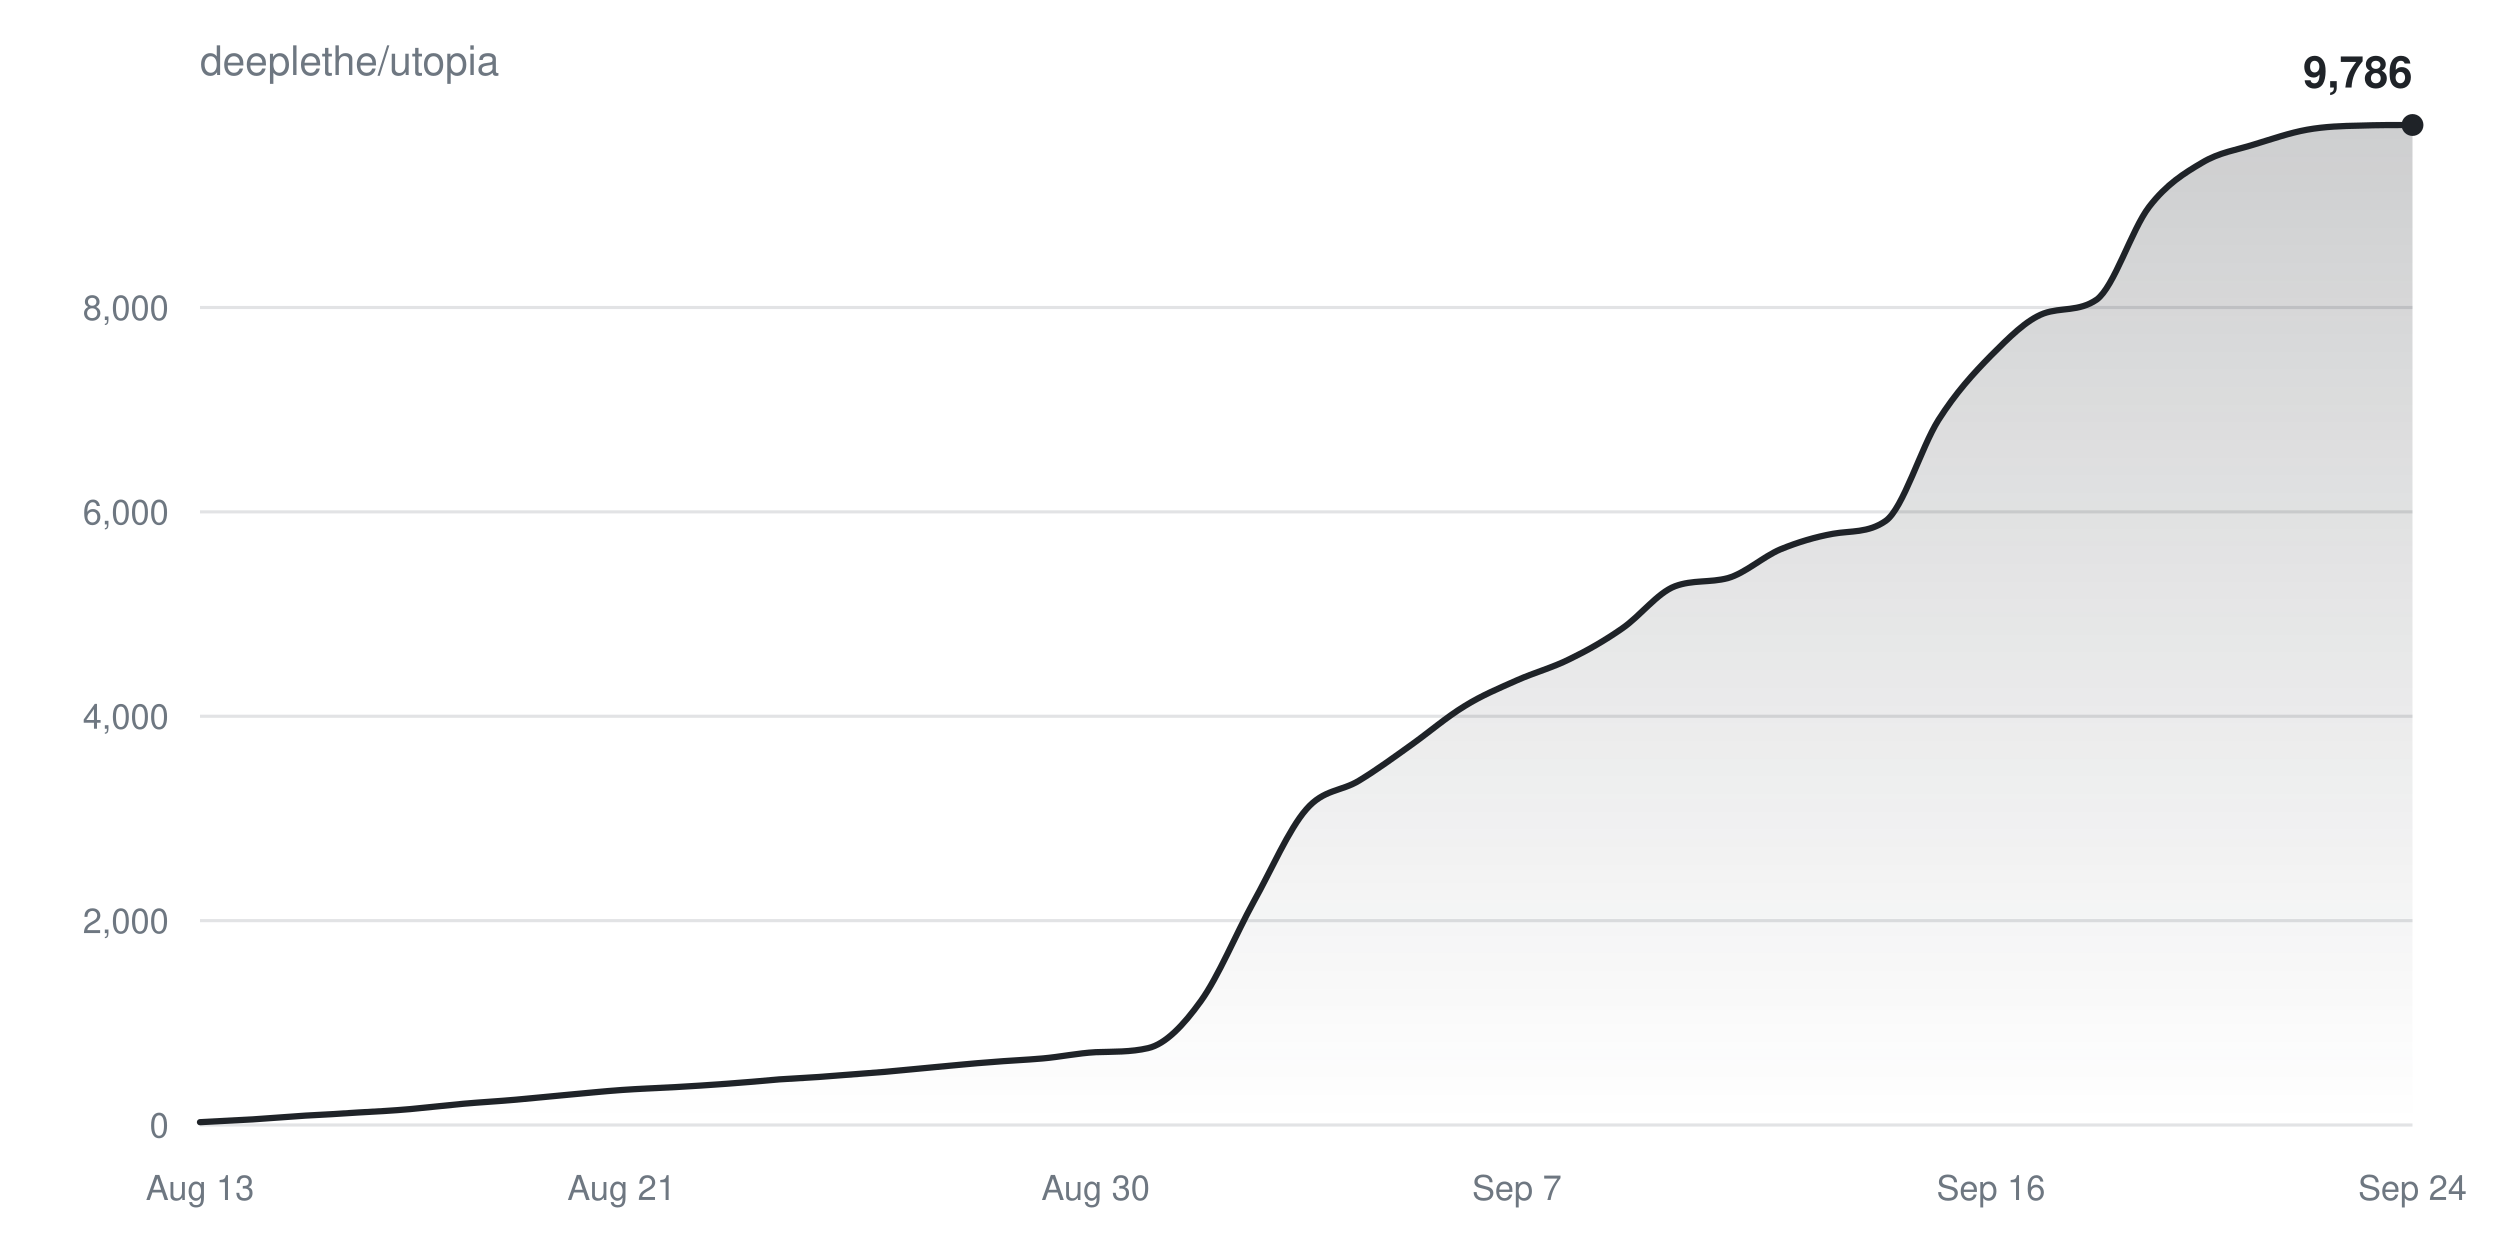
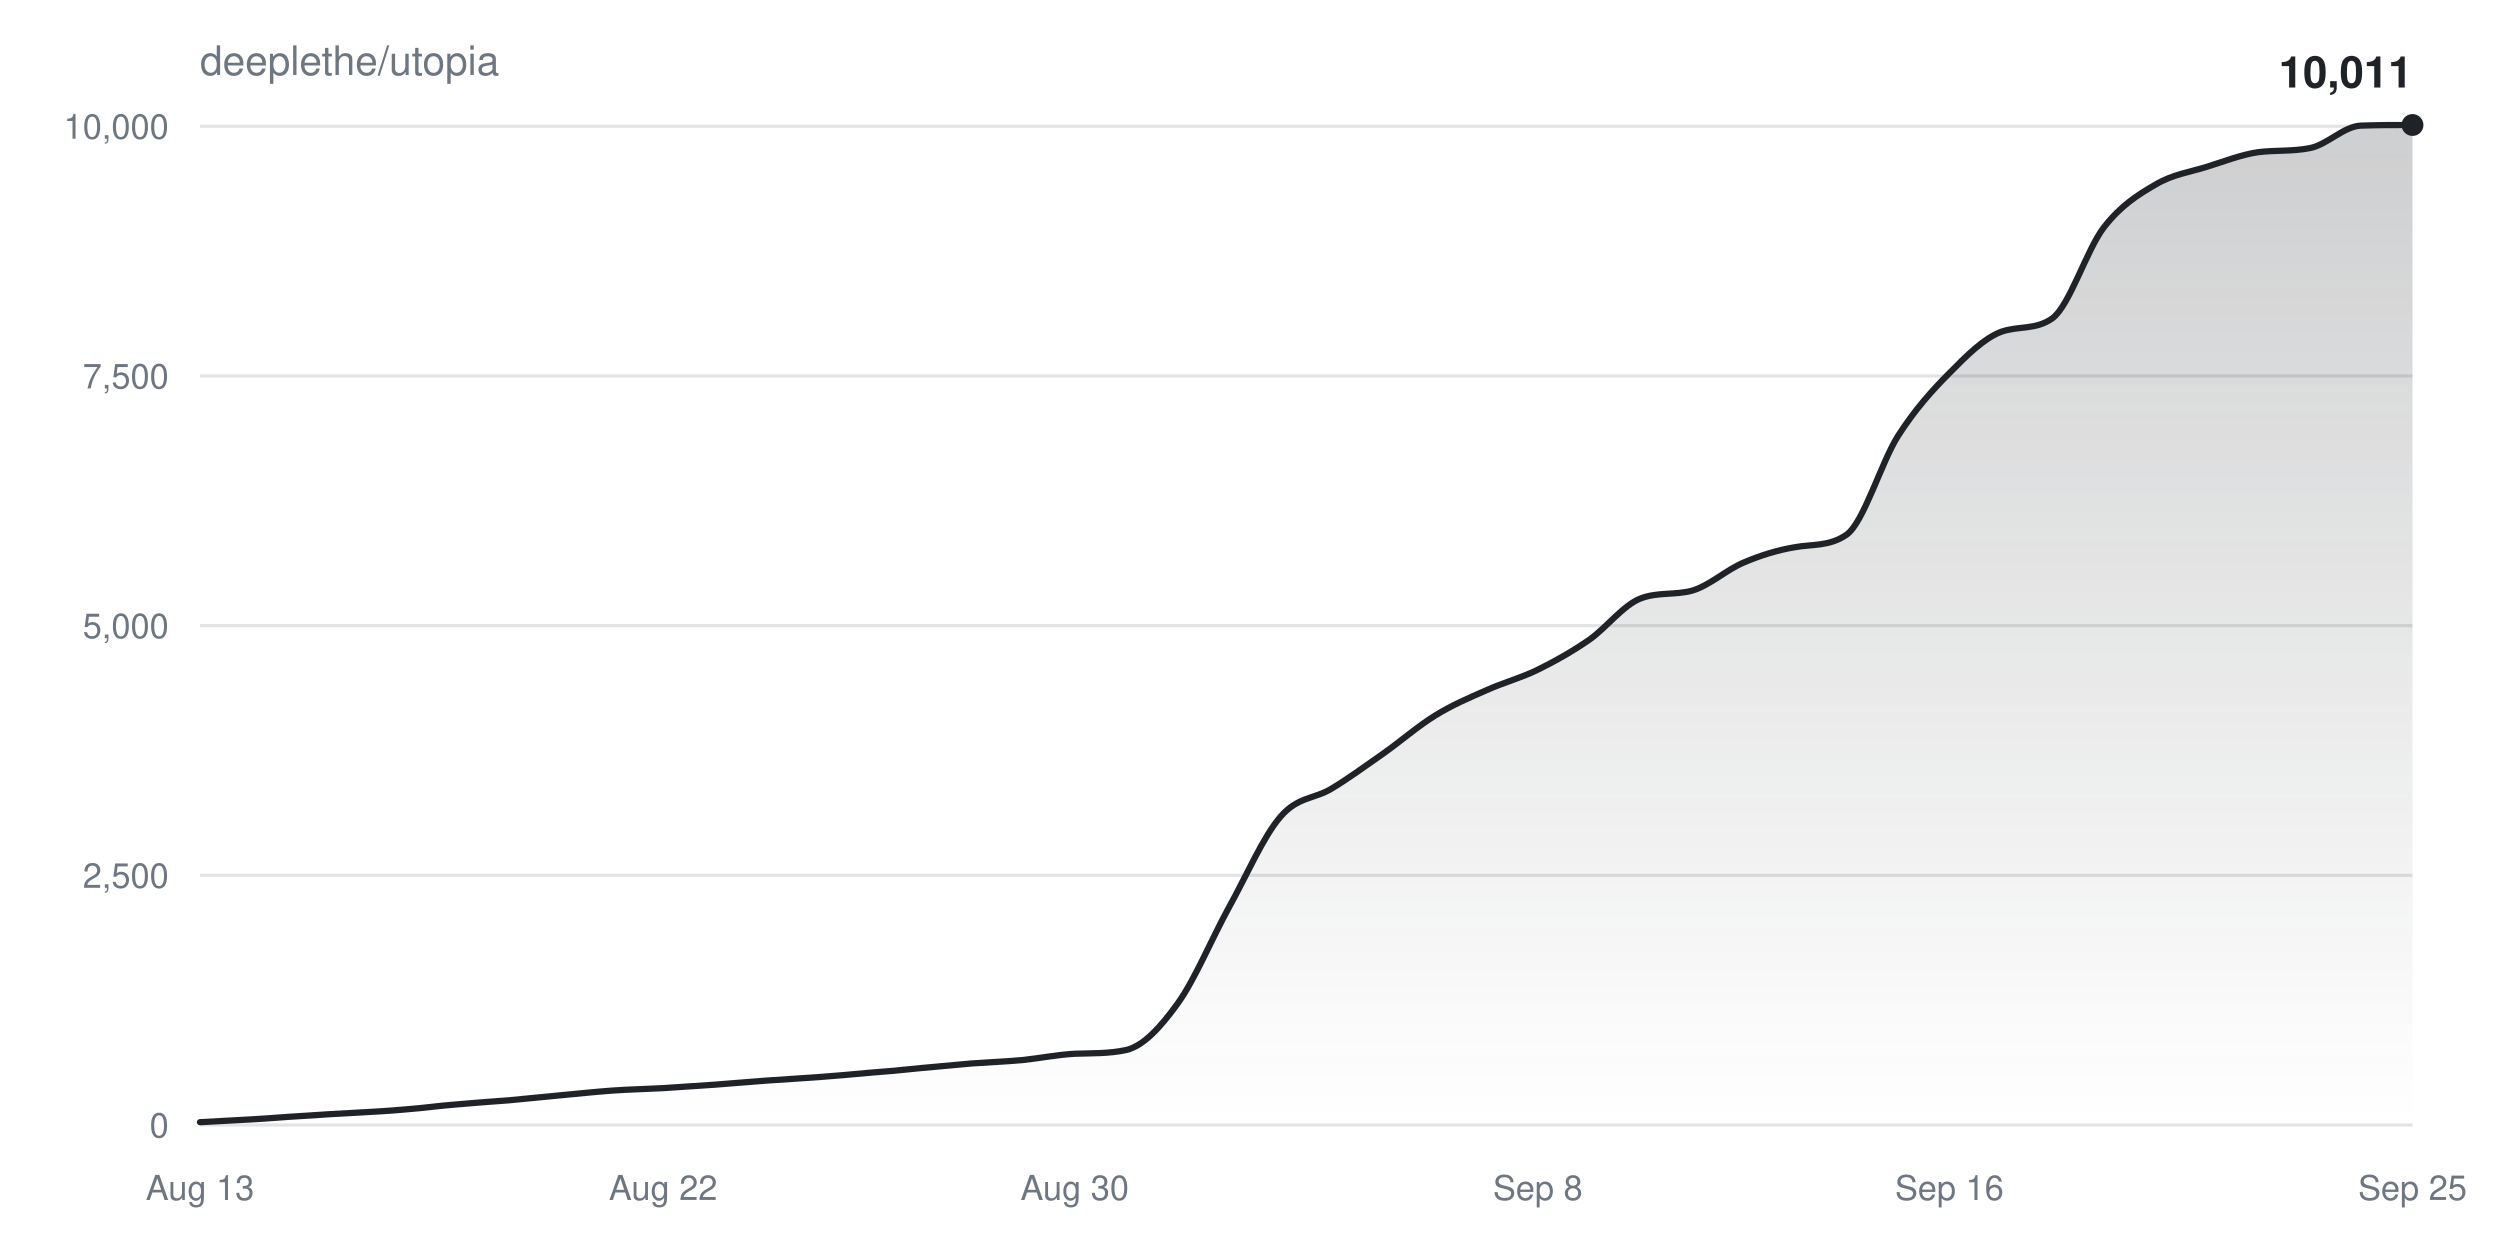
<svg xmlns="http://www.w3.org/2000/svg" width="800" height="400" viewBox="0 0 800 400" font-family="-apple-system,BlinkMacSystemFont,Segoe UI,Helvetica,Arial,sans-serif">
  <defs>
    <linearGradient id="fill" x1="0" y1="0" x2="0" y2="1">
      <stop offset="0%" stop-color="#1f2328" stop-opacity="0.22" />
      <stop offset="100%" stop-color="#1f2328" stop-opacity="0" />
    </linearGradient>
  </defs>
  <rect width="100%" height="100%" fill="#ffffff" />
  <text x="64" y="24" fill="#6e7781" font-size="13">deeplethe/utopia</text>
  <g>
    <line x1="64" y1="360.0" x2="772" y2="360.0" stroke="#6e778133" />
    <text x="54" y="364.0" fill="#6e7781" font-size="11" text-anchor="end">0</text>
  </g>
  <g>
-     <line x1="64" y1="294.6" x2="772" y2="294.6" stroke="#6e778133" />
-     <text x="54" y="298.6" fill="#6e7781" font-size="11" text-anchor="end">2,000</text>
+     <line x1="64" y1="280.1" x2="772" y2="280.1" stroke="#6e778133" />
+     <text x="54" y="284.1" fill="#6e7781" font-size="11" text-anchor="end">2,500</text>
  </g>
  <g>
-     <line x1="64" y1="229.2" x2="772" y2="229.2" stroke="#6e778133" />
-     <text x="54" y="233.2" fill="#6e7781" font-size="11" text-anchor="end">4,000</text>
+     <line x1="64" y1="200.2" x2="772" y2="200.2" stroke="#6e778133" />
+     <text x="54" y="204.2" fill="#6e7781" font-size="11" text-anchor="end">5,000</text>
  </g>
  <g>
-     <line x1="64" y1="163.8" x2="772" y2="163.8" stroke="#6e778133" />
-     <text x="54" y="167.8" fill="#6e7781" font-size="11" text-anchor="end">6,000</text>
+     <line x1="64" y1="120.3" x2="772" y2="120.3" stroke="#6e778133" />
+     <text x="54" y="124.3" fill="#6e7781" font-size="11" text-anchor="end">7,500</text>
  </g>
  <g>
-     <line x1="64" y1="98.4" x2="772" y2="98.4" stroke="#6e778133" />
-     <text x="54" y="102.4" fill="#6e7781" font-size="11" text-anchor="end">8,000</text>
+     <line x1="64" y1="40.4" x2="772" y2="40.4" stroke="#6e778133" />
+     <text x="54" y="44.4" fill="#6e7781" font-size="11" text-anchor="end">10,000</text>
  </g>
  <text x="64.0" y="384" fill="#6e7781" font-size="11" text-anchor="middle">Aug 13</text>
-   <text x="198.9" y="384" fill="#6e7781" font-size="11" text-anchor="middle">Aug 21</text>
-   <text x="350.6" y="384" fill="#6e7781" font-size="11" text-anchor="middle">Aug 30</text>
-   <text x="485.4" y="384" fill="#6e7781" font-size="11" text-anchor="middle">Sep 7</text>
-   <text x="637.1" y="384" fill="#6e7781" font-size="11" text-anchor="middle">Sep 16</text>
-   <text x="772.0" y="384" fill="#6e7781" font-size="11" text-anchor="middle">Sep 24</text>
-   <path d="M64.0,359.1C69.6,358.8 75.2,358.5 80.9,358.2C86.5,357.8 92.1,357.4 97.7,357.0C103.3,356.7 109.0,356.4 114.6,356.0C120.2,355.7 125.8,355.4 131.4,354.9C137.0,354.4 142.7,353.7 148.3,353.2C153.9,352.7 159.5,352.4 165.1,351.9C170.8,351.4 176.4,350.8 182.0,350.3C187.6,349.8 193.2,349.2 198.9,348.8C204.5,348.4 210.1,348.2 215.7,347.9C221.3,347.6 227.0,347.2 232.6,346.8C238.2,346.4 243.8,345.9 249.4,345.4C255.0,345.0 260.7,344.8 266.3,344.3C271.9,343.9 277.5,343.4 283.1,343.0C288.8,342.5 294.4,341.9 300.0,341.4C305.6,340.9 311.2,340.3 316.9,339.9C322.5,339.4 328.1,339.2 333.7,338.7C339.3,338.2 345.0,337.0 350.6,336.7C356.2,336.5 361.8,336.7 367.4,335.4C373.0,334.1 378.7,328.1 384.3,320.3C389.9,312.5 395.5,298.9 401.1,288.7C406.8,278.5 412.4,265.4 418.0,259.0C423.6,252.5 429.2,253.3 434.9,249.8C440.5,246.4 446.1,242.3 451.7,238.3C457.3,234.3 463.0,229.4 468.6,226.0C474.2,222.5 479.8,220.2 485.4,217.7C491.0,215.2 496.7,213.7 502.3,210.9C507.9,208.2 513.5,205.0 519.1,201.1C524.8,197.2 530.4,189.7 536.0,187.6C541.6,185.5 547.2,186.5 552.9,185.0C558.5,183.4 564.1,178.2 569.7,175.8C575.3,173.5 581.0,171.8 586.6,170.8C592.2,169.8 597.8,170.6 603.4,166.7C609.0,162.8 614.7,143.3 620.3,134.4C625.9,125.6 631.5,119.5 637.1,113.8C642.8,108.1 648.4,102.4 654.0,100.3C659.6,98.3 665.2,99.8 670.9,95.9C676.5,91.9 682.1,73.5 687.7,66.2C693.3,58.9 699.0,55.4 704.6,52.1C710.2,48.7 715.8,48.0 721.4,46.2C727.0,44.5 732.7,42.5 738.3,41.5C743.9,40.5 749.5,40.3 755.1,40.2C760.8,40.0 766.4,40.0 772.0,40.0L772.0,360.0L64.0,360.0Z" fill="url(#fill)" />
-   <path d="M64.0,359.1C69.6,358.8 75.2,358.5 80.9,358.2C86.5,357.8 92.1,357.4 97.7,357.0C103.3,356.7 109.0,356.4 114.6,356.0C120.2,355.7 125.8,355.4 131.4,354.9C137.0,354.4 142.7,353.7 148.3,353.2C153.9,352.7 159.5,352.4 165.1,351.9C170.8,351.4 176.4,350.8 182.0,350.3C187.6,349.8 193.2,349.2 198.9,348.8C204.5,348.4 210.1,348.2 215.7,347.9C221.3,347.6 227.0,347.2 232.6,346.8C238.2,346.4 243.8,345.9 249.4,345.4C255.0,345.0 260.7,344.8 266.3,344.3C271.9,343.9 277.5,343.4 283.1,343.0C288.8,342.5 294.4,341.9 300.0,341.4C305.6,340.9 311.2,340.3 316.9,339.9C322.5,339.4 328.1,339.2 333.7,338.7C339.3,338.2 345.0,337.0 350.6,336.7C356.2,336.5 361.8,336.7 367.4,335.4C373.0,334.1 378.7,328.1 384.3,320.3C389.9,312.5 395.5,298.9 401.1,288.7C406.8,278.5 412.4,265.4 418.0,259.0C423.6,252.5 429.2,253.3 434.9,249.8C440.5,246.4 446.1,242.3 451.7,238.3C457.3,234.3 463.0,229.4 468.6,226.0C474.2,222.5 479.8,220.2 485.4,217.7C491.0,215.2 496.7,213.7 502.3,210.9C507.9,208.2 513.5,205.0 519.1,201.1C524.8,197.2 530.4,189.7 536.0,187.6C541.6,185.5 547.2,186.5 552.9,185.0C558.5,183.4 564.1,178.2 569.7,175.8C575.3,173.5 581.0,171.8 586.6,170.8C592.2,169.8 597.8,170.6 603.4,166.7C609.0,162.8 614.7,143.3 620.3,134.4C625.9,125.6 631.5,119.5 637.1,113.8C642.8,108.1 648.4,102.4 654.0,100.3C659.6,98.3 665.2,99.8 670.9,95.9C676.5,91.9 682.1,73.5 687.7,66.2C693.3,58.9 699.0,55.4 704.6,52.1C710.2,48.7 715.8,48.0 721.4,46.2C727.0,44.5 732.7,42.5 738.3,41.5C743.9,40.5 749.5,40.3 755.1,40.2C760.8,40.0 766.4,40.0 772.0,40.0" fill="none" stroke="#1f2328" stroke-width="2" stroke-linejoin="round" stroke-linecap="round" />
+   <text x="212.2" y="384" fill="#6e7781" font-size="11" text-anchor="middle">Aug 22</text>
+   <text x="343.9" y="384" fill="#6e7781" font-size="11" text-anchor="middle">Aug 30</text>
+   <text x="492.1" y="384" fill="#6e7781" font-size="11" text-anchor="middle">Sep 8</text>
+   <text x="623.8" y="384" fill="#6e7781" font-size="11" text-anchor="middle">Sep 16</text>
+   <text x="772.0" y="384" fill="#6e7781" font-size="11" text-anchor="middle">Sep 25</text>
+   <path d="M64.0,359.1C69.5,358.8 75.0,358.5 80.5,358.2C86.0,357.9 91.4,357.4 96.9,357.1C102.4,356.7 107.9,356.4 113.4,356.1C118.9,355.8 124.4,355.5 129.9,355.0C135.3,354.6 140.8,353.8 146.3,353.4C151.8,352.9 157.3,352.5 162.8,352.1C168.3,351.6 173.8,351.0 179.3,350.5C184.7,350.0 190.2,349.4 195.7,349.0C201.2,348.6 206.7,348.5 212.2,348.2C217.7,347.8 223.2,347.5 228.7,347.1C234.1,346.7 239.6,346.2 245.1,345.8C250.6,345.4 256.1,345.1 261.6,344.7C267.1,344.3 272.6,343.8 278.0,343.3C283.5,342.9 289.0,342.4 294.5,341.8C300.0,341.3 305.5,340.8 311.0,340.3C316.5,339.9 322.0,339.7 327.4,339.2C332.9,338.6 338.4,337.5 343.9,337.2C349.4,337.0 354.9,337.2 360.4,336.0C365.9,334.7 371.3,328.8 376.8,321.2C382.3,313.6 387.8,300.3 393.3,290.3C398.8,280.4 404.3,267.6 409.8,261.3C415.3,254.9 420.7,255.7 426.2,252.3C431.7,249.0 437.2,244.9 442.7,241.1C448.2,237.2 453.7,232.4 459.2,229.0C464.7,225.6 470.1,223.3 475.6,220.9C481.1,218.4 486.6,217.0 492.1,214.3C497.6,211.6 503.1,208.5 508.6,204.7C514.0,200.9 519.5,193.6 525.0,191.5C530.5,189.4 536.0,190.5 541.5,189.0C547.0,187.4 552.5,182.3 558.0,180.0C563.4,177.7 568.9,176.0 574.4,175.1C579.9,174.1 585.4,174.9 590.9,171.1C596.4,167.2 601.9,148.2 607.3,139.6C612.8,131.0 618.3,124.9 623.8,119.4C629.3,113.8 634.8,108.3 640.3,106.2C645.8,104.2 651.3,105.7 656.7,101.9C662.2,98.0 667.7,80.0 673.2,72.8C678.7,65.7 684.2,62.3 689.7,59.1C695.2,55.8 700.7,55.1 706.1,53.4C711.6,51.7 717.1,49.5 722.6,48.7C728.1,48.0 733.6,48.5 739.1,47.4C744.6,46.4 750.0,40.4 755.5,40.2C761.0,40.0 766.5,40.0 772.0,40.0L772.0,360.0L64.0,360.0Z" fill="url(#fill)" />
+   <path d="M64.0,359.1C69.5,358.8 75.0,358.5 80.5,358.2C86.0,357.9 91.4,357.4 96.9,357.1C102.4,356.7 107.9,356.4 113.4,356.1C118.9,355.8 124.4,355.5 129.9,355.0C135.3,354.6 140.8,353.8 146.3,353.4C151.8,352.9 157.3,352.5 162.8,352.1C168.3,351.6 173.8,351.0 179.3,350.5C184.7,350.0 190.2,349.4 195.7,349.0C201.2,348.6 206.7,348.5 212.2,348.2C217.7,347.8 223.2,347.5 228.7,347.1C234.1,346.7 239.6,346.2 245.1,345.8C250.6,345.4 256.1,345.1 261.6,344.7C267.1,344.3 272.6,343.8 278.0,343.3C283.5,342.9 289.0,342.4 294.5,341.8C300.0,341.3 305.5,340.8 311.0,340.3C316.5,339.9 322.0,339.7 327.4,339.2C332.9,338.6 338.4,337.5 343.9,337.2C349.4,337.0 354.9,337.2 360.4,336.0C365.9,334.7 371.3,328.8 376.8,321.2C382.3,313.6 387.8,300.3 393.3,290.3C398.8,280.4 404.3,267.6 409.8,261.3C415.3,254.9 420.7,255.7 426.2,252.3C431.7,249.0 437.2,244.9 442.7,241.1C448.2,237.2 453.7,232.4 459.2,229.0C464.7,225.6 470.1,223.3 475.6,220.9C481.1,218.4 486.6,217.0 492.1,214.3C497.6,211.6 503.1,208.5 508.6,204.7C514.0,200.9 519.5,193.6 525.0,191.5C530.5,189.4 536.0,190.5 541.5,189.0C547.0,187.4 552.5,182.3 558.0,180.0C563.4,177.7 568.9,176.0 574.4,175.1C579.9,174.1 585.4,174.9 590.9,171.1C596.4,167.2 601.9,148.2 607.3,139.6C612.8,131.0 618.3,124.9 623.8,119.4C629.3,113.8 634.8,108.3 640.3,106.2C645.8,104.2 651.3,105.7 656.7,101.9C662.2,98.0 667.7,80.0 673.2,72.8C678.7,65.7 684.2,62.3 689.7,59.1C695.2,55.8 700.7,55.1 706.1,53.4C711.6,51.7 717.1,49.5 722.6,48.7C728.1,48.0 733.6,48.5 739.1,47.4C744.6,46.4 750.0,40.4 755.5,40.2C761.0,40.0 766.5,40.0 772.0,40.0" fill="none" stroke="#1f2328" stroke-width="2" stroke-linejoin="round" stroke-linecap="round" />
  <circle cx="772.0" cy="40.0" r="3.5" fill="#1f2328" />
-   <text x="772.0" y="28.0" fill="#1f2328" font-size="14" font-weight="600" text-anchor="end">9,786</text>
+   <text x="772.0" y="28.0" fill="#1f2328" font-size="14" font-weight="600" text-anchor="end">10,011</text>
</svg>
